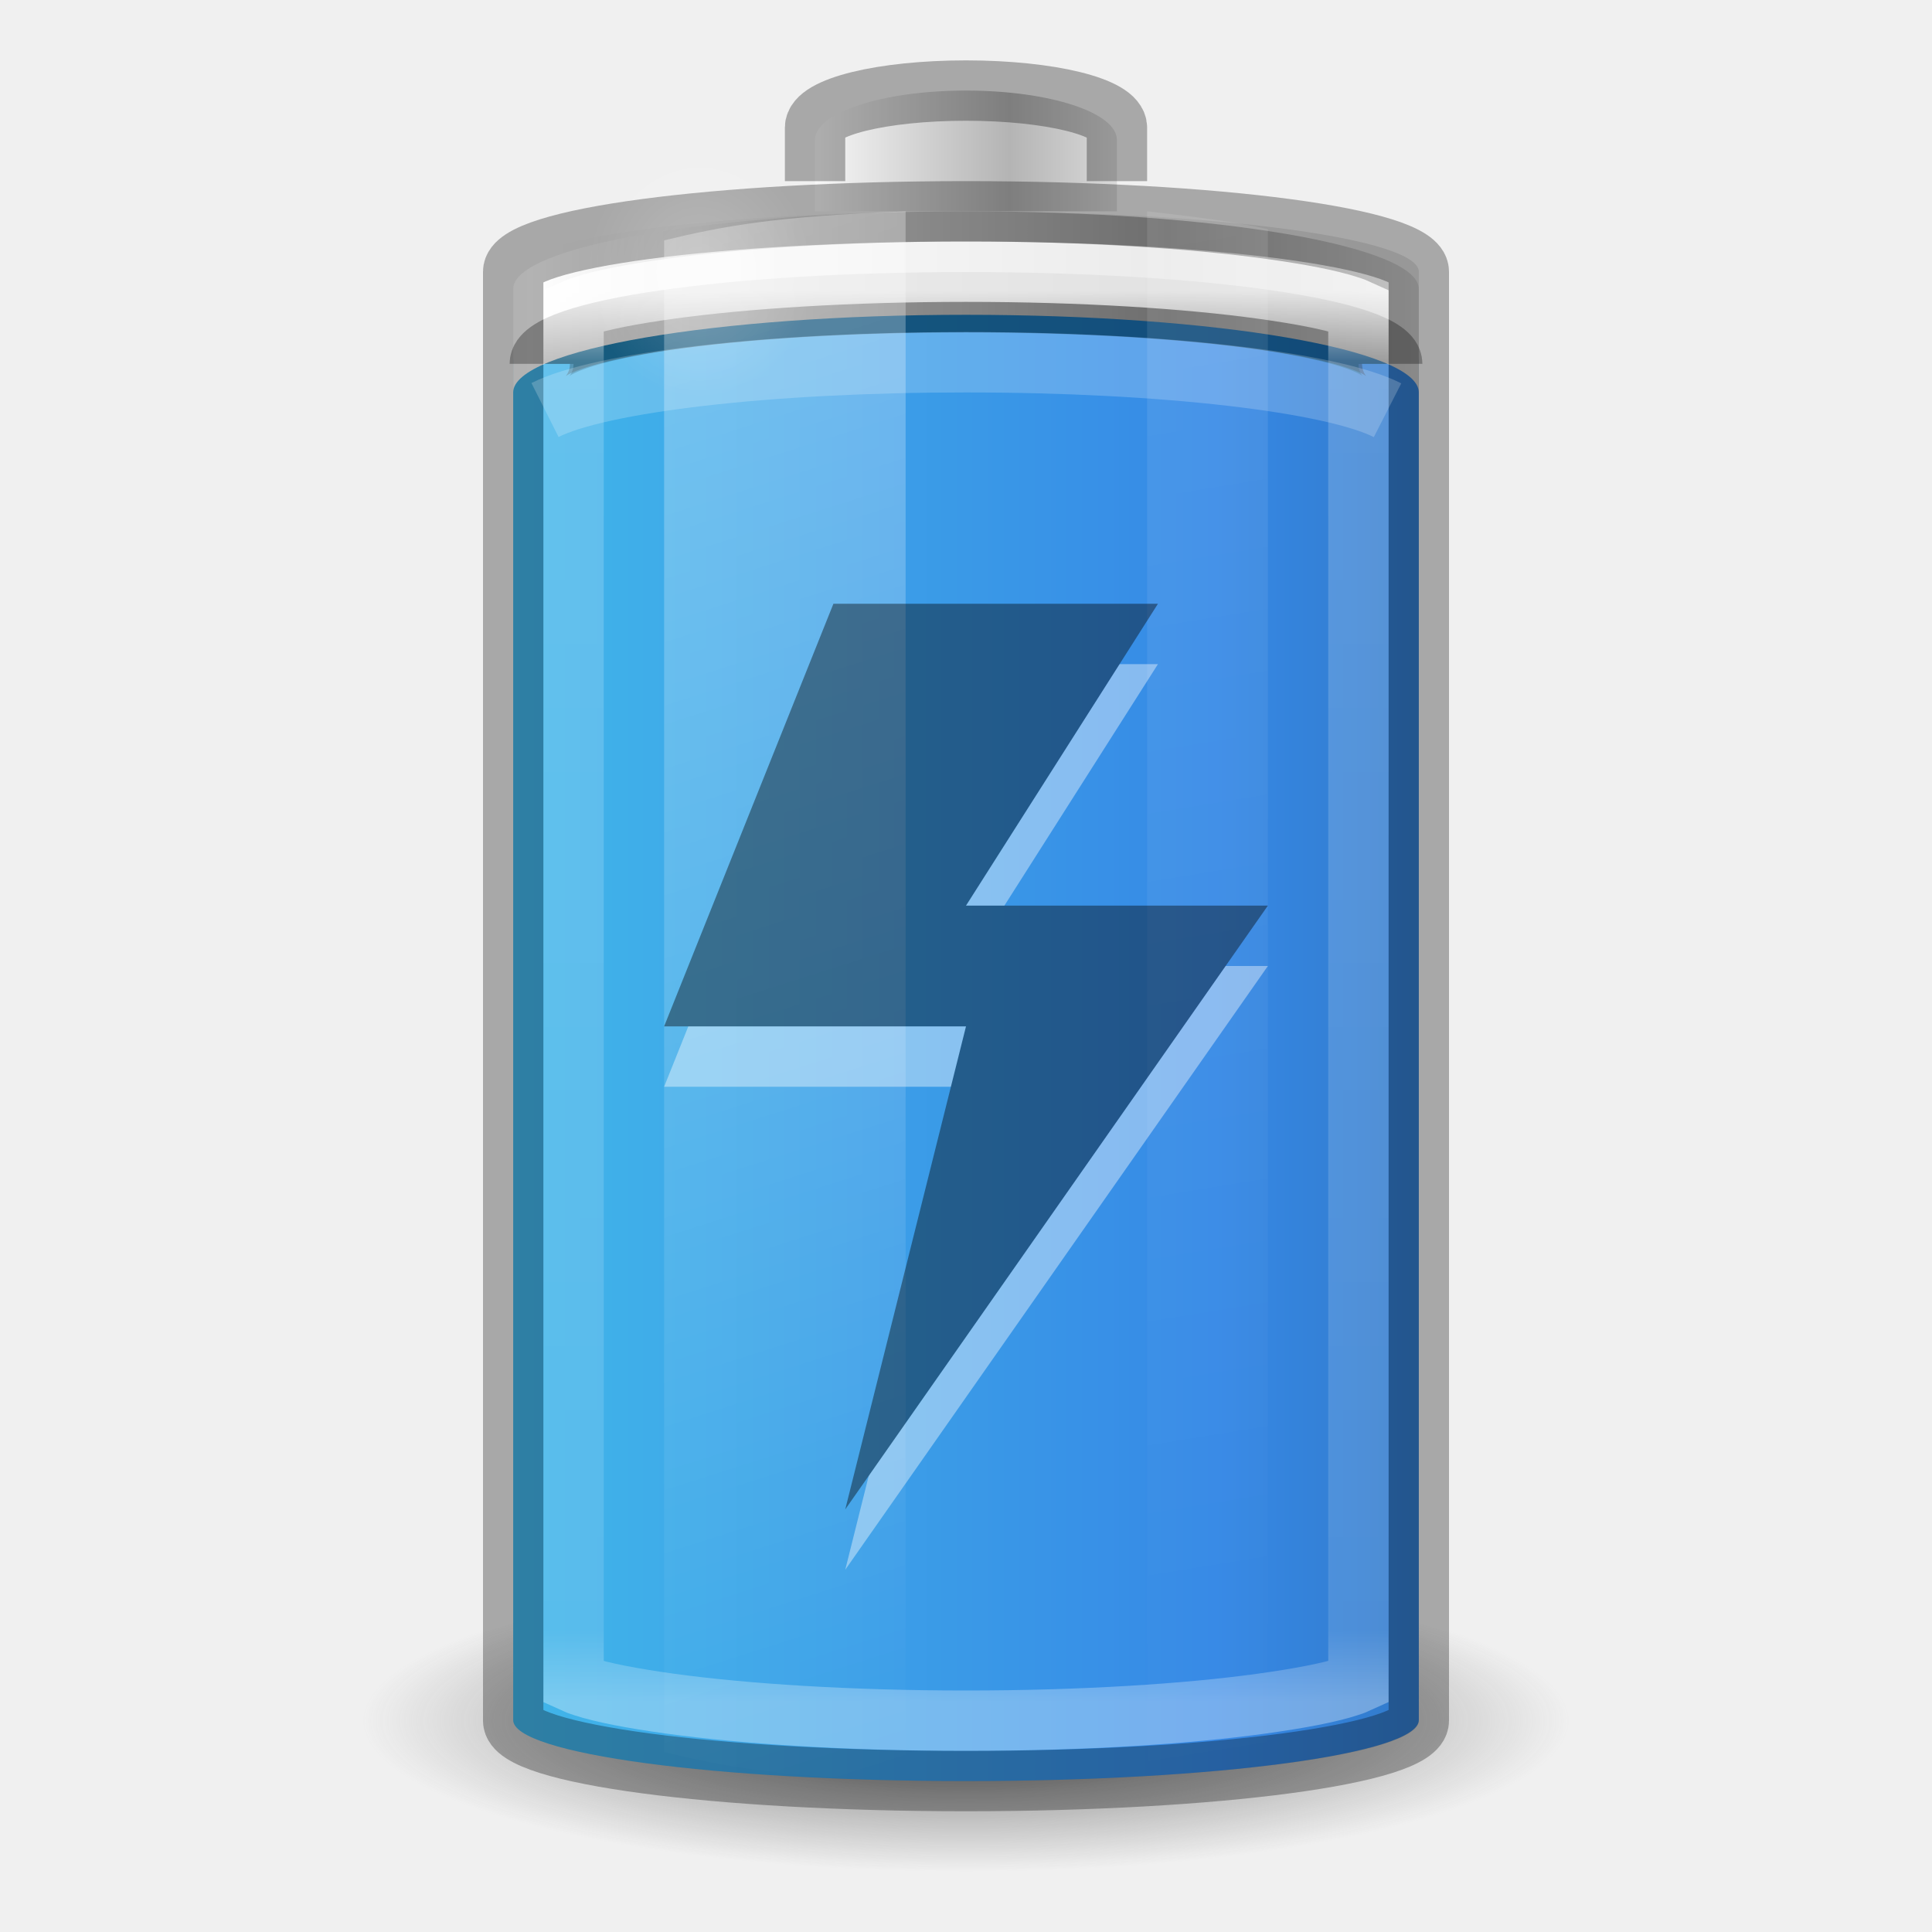
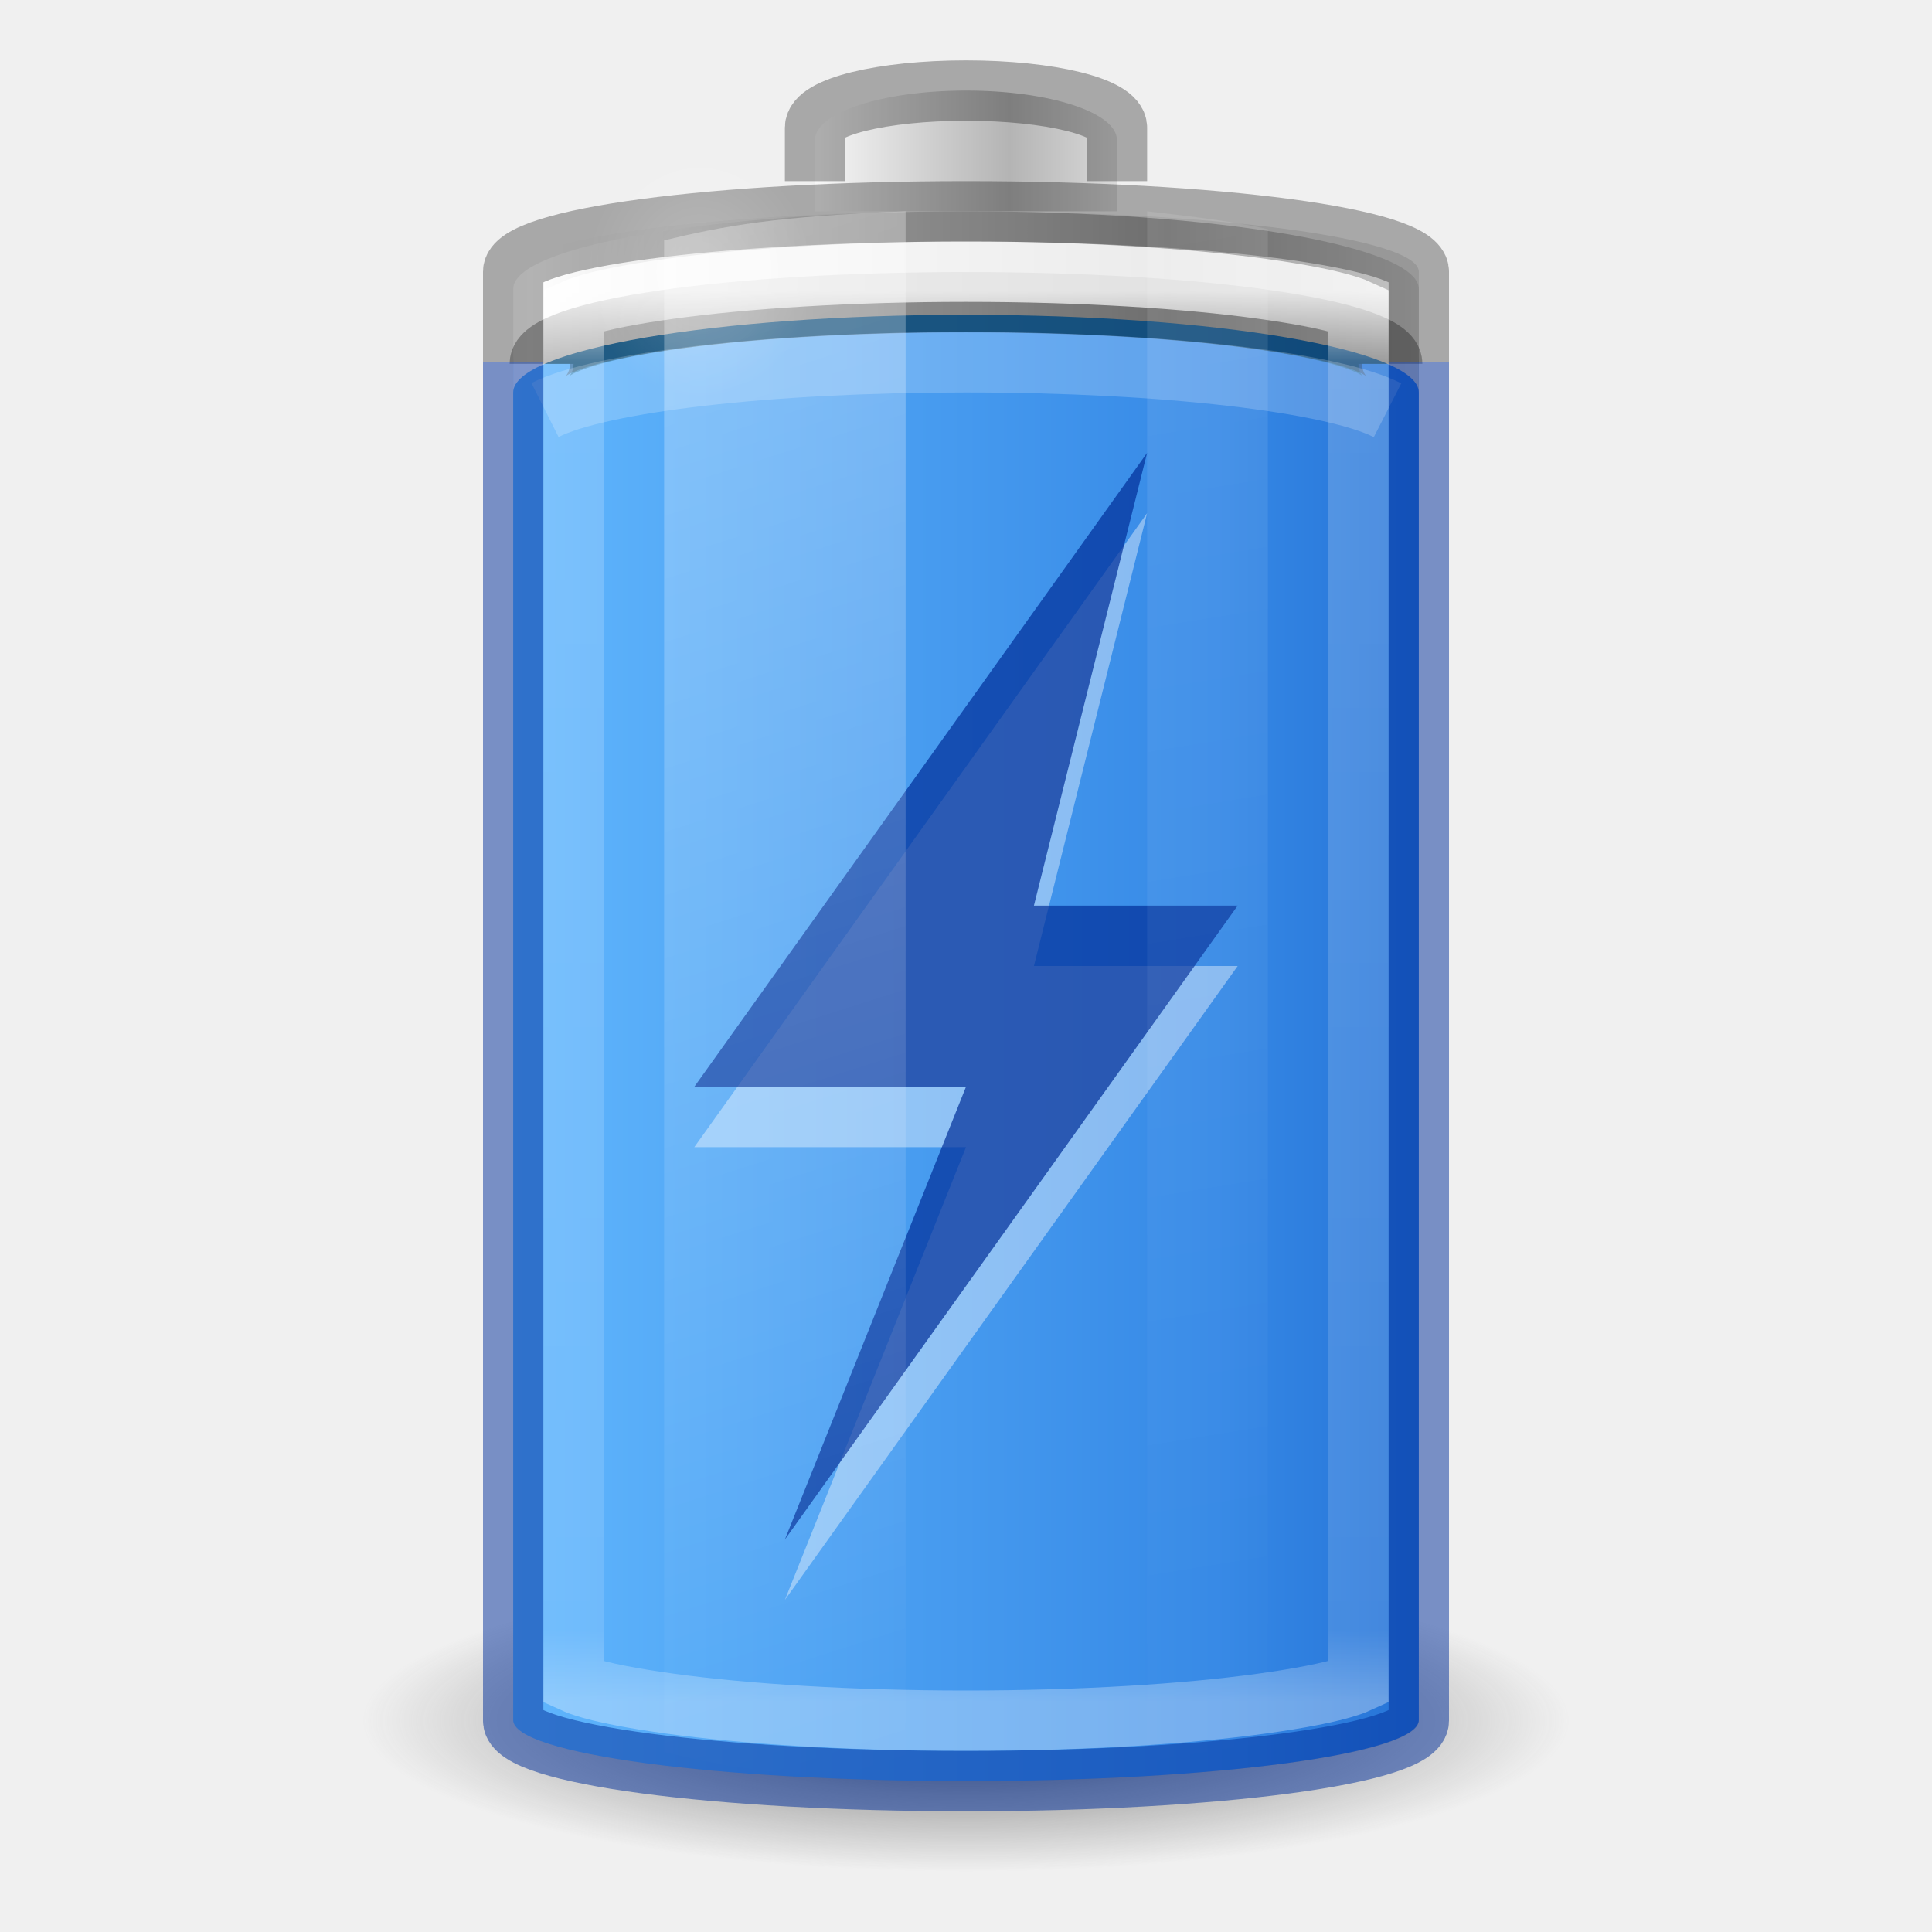
- <svg xmlns="http://www.w3.org/2000/svg" xmlns:xlink="http://www.w3.org/1999/xlink" viewBox="0 0 32 32" id="svg2485" height="32" width="32" version="1.0">
+ <svg xmlns="http://www.w3.org/2000/svg" xmlns:xlink="http://www.w3.org/1999/xlink" version="1.0" width="32" height="32" id="svg2485" viewBox="0 0 32 32">
  <defs id="defs2487">
    <linearGradient id="linearGradient5126">
-       <stop offset="0" style="stop-color:#ffffff;stop-opacity:1" id="stop5128" />
-       <stop offset="1" style="stop-color:#ffffff;stop-opacity:0" id="stop5130" />
+       <stop id="stop5128" style="stop-color:#ffffff;stop-opacity:1" offset="0" />
+       <stop id="stop5130" style="stop-color:#ffffff;stop-opacity:0" offset="1" />
    </linearGradient>
    <linearGradient id="linearGradient5118">
-       <stop offset="0" style="stop-color:#9d9d9d;stop-opacity:1" id="stop5120" />
-       <stop offset="1" style="stop-color:#ffffff;stop-opacity:1" id="stop5122" />
+       <stop id="stop5120" style="stop-color:#9d9d9d;stop-opacity:1" offset="0" />
+       <stop id="stop5122" style="stop-color:#ffffff;stop-opacity:1" offset="1" />
    </linearGradient>
    <linearGradient id="linearGradient4762">
-       <stop offset="0" style="stop-color:#ffffff;stop-opacity:1" id="stop4764" />
-       <stop offset="0.05" style="stop-color:#ffffff;stop-opacity:0.235" id="stop4766" />
-       <stop offset="0.95" style="stop-color:#ffffff;stop-opacity:0.157" id="stop4768" />
-       <stop offset="1" style="stop-color:#ffffff;stop-opacity:0.392" id="stop4770" />
+       <stop id="stop4764" style="stop-color:#ffffff;stop-opacity:1" offset="0" />
+       <stop id="stop4766" style="stop-color:#ffffff;stop-opacity:0.235" offset="0.05" />
+       <stop id="stop4768" style="stop-color:#ffffff;stop-opacity:0.157" offset="0.95" />
+       <stop id="stop4770" style="stop-color:#ffffff;stop-opacity:0.392" offset="1" />
    </linearGradient>
-     <linearGradient gradientTransform="matrix(0.5555556,0,0,1.289474,2.666667,-27.88158)" gradientUnits="userSpaceOnUse" xlink:href="#linearGradient2867-449-88-871-390-598-476-591-434-148-57-177-3-8-1" id="linearGradient4393" y2="35" x2="46.68" y1="35" x1="-5.001" />
+     <linearGradient x1="-5.001" y1="35" x2="46.68" y2="35" id="linearGradient4393" xlink:href="#linearGradient2867-449-88-871-390-598-476-591-434-148-57-177-3-8-1" gradientUnits="userSpaceOnUse" gradientTransform="matrix(0.5555556,0,0,1.289474,2.666667,-27.88158)" />
    <linearGradient id="linearGradient3254-3-182-8-5">
-       <stop offset="0" style="stop-color:#ffffff;stop-opacity:1" id="stop4663-8-7" />
-       <stop offset="1" style="stop-color:#ffffff;stop-opacity:0" id="stop4665-7-6" />
+       <stop id="stop4663-8-7" style="stop-color:#ffffff;stop-opacity:1" offset="0" />
+       <stop id="stop4665-7-6" style="stop-color:#ffffff;stop-opacity:0" offset="1" />
    </linearGradient>
-     <linearGradient gradientTransform="matrix(0.52,0,0,0.6486486,3.52,0.2837841)" gradientUnits="userSpaceOnUse" xlink:href="#linearGradient4762" id="linearGradient4760" y2="43" x2="30" y1="7" x1="30" />
-     <linearGradient spreadMethod="reflect" gradientTransform="matrix(0.1274027,0,0,0.1511387,19.31925,17.02428)" gradientUnits="userSpaceOnUse" xlink:href="#linearGradient2793-2-0-669-94-2" id="linearGradient3457-7-6" y2="-93.092" x2="-48.479" y1="-93.092" x1="-20.447" />
+     <linearGradient x1="30" y1="7" x2="30" y2="43" id="linearGradient4760" xlink:href="#linearGradient4762" gradientUnits="userSpaceOnUse" gradientTransform="matrix(0.52,0,0,0.6486486,3.52,0.2837841)" />
+     <linearGradient x1="-20.447" y1="-93.092" x2="-48.479" y2="-93.092" id="linearGradient3457-7-6" xlink:href="#linearGradient2793-2-0-669-94-2" gradientUnits="userSpaceOnUse" gradientTransform="matrix(0.1274027,0,0,0.1511387,19.31925,17.02428)" spreadMethod="reflect" />
    <linearGradient id="linearGradient2793-2-0-669-94-2">
-       <stop offset="0" style="stop-color:#b4b4b4;stop-opacity:1" id="stop4681-3-1" />
-       <stop offset="1" style="stop-color:#ffffff;stop-opacity:1" id="stop4683-67-4" />
+       <stop id="stop4681-3-1" style="stop-color:#b4b4b4;stop-opacity:1" offset="0" />
+       <stop id="stop4683-67-4" style="stop-color:#ffffff;stop-opacity:1" offset="1" />
    </linearGradient>
-     <linearGradient spreadMethod="reflect" gradientTransform="matrix(0.3685519,0,0,0.1335958,25.64328,15.69928)" gradientUnits="userSpaceOnUse" xlink:href="#linearGradient5118" id="linearGradient5066-8" y2="-93.092" x2="-45.762" y1="-93.092" x1="-17.121" />
-     <radialGradient gradientTransform="matrix(0.5345048,0,0,0.5901873,2.768907,0.07629)" gradientUnits="userSpaceOnUse" xlink:href="#linearGradient5126" id="radialGradient5132" fy="7.5" fx="16.5" r="3.5" cy="7.5" cx="16.5" />
+     <linearGradient x1="-17.121" y1="-93.092" x2="-45.762" y2="-93.092" id="linearGradient5066-8" xlink:href="#linearGradient5118" gradientUnits="userSpaceOnUse" gradientTransform="matrix(0.3685519,0,0,0.1335958,25.64328,15.69928)" spreadMethod="reflect" />
+     <radialGradient cx="16.5" cy="7.5" r="3.5" fx="16.5" fy="7.5" id="radialGradient5132" xlink:href="#linearGradient5126" gradientUnits="userSpaceOnUse" gradientTransform="matrix(0.5345048,0,0,0.5901873,2.768907,0.07629)" />
    <linearGradient id="linearGradient3820-7-2-1-2-6">
-       <stop offset="0" style="stop-color:#3d3d3d;stop-opacity:1" id="stop3822-2-6-3-3-7" />
-       <stop offset="0.5" style="stop-color:#686868;stop-opacity:0.498" id="stop3864-8-7-7-9-1" />
-       <stop offset="1" style="stop-color:#686868;stop-opacity:0" id="stop3824-1-2-5-0-3" />
+       <stop id="stop3822-2-6-3-3-7" style="stop-color:#3d3d3d;stop-opacity:1" offset="0" />
+       <stop id="stop3864-8-7-7-9-1" style="stop-color:#686868;stop-opacity:0.498" offset="0.5" />
+       <stop id="stop3824-1-2-5-0-3" style="stop-color:#686868;stop-opacity:0" offset="1" />
    </linearGradient>
-     <radialGradient gradientTransform="matrix(0.159314,0,0,0.03982852,0.2028998,21.08535)" gradientUnits="userSpaceOnUse" xlink:href="#linearGradient3820-7-2-1-2-6" id="radialGradient5362" fy="186.171" fx="99.157" r="62.769" cy="186.171" cx="99.157" />
-     <linearGradient gradientTransform="matrix(0.9777772,0,0,1.394143,-2.37777,-20.56746)" gradientUnits="userSpaceOnUse" xlink:href="#linearGradient3254-3-182-8-5" id="linearGradient5508" y2="35.717" x2="17.773" y1="17.458" x1="13.682" />
-     <linearGradient gradientTransform="matrix(0.9777772,0,0,1.414646,-5.711104,-21.11257)" gradientUnits="userSpaceOnUse" xlink:href="#linearGradient3254-3-182-8-5" id="linearGradient5510" y2="35.717" x2="27.318" y1="17.458" x1="25.273" />
+     <radialGradient cx="99.157" cy="186.171" r="62.769" fx="99.157" fy="186.171" id="radialGradient5362" xlink:href="#linearGradient3820-7-2-1-2-6" gradientUnits="userSpaceOnUse" gradientTransform="matrix(0.159314,0,0,0.03982852,0.2028998,21.08535)" />
+     <linearGradient x1="13.682" y1="17.458" x2="17.773" y2="35.717" id="linearGradient5508" xlink:href="#linearGradient3254-3-182-8-5" gradientUnits="userSpaceOnUse" gradientTransform="matrix(0.9777772,0,0,1.394143,-2.37777,-20.56746)" />
+     <linearGradient x1="25.273" y1="17.458" x2="27.318" y2="35.717" id="linearGradient5510" xlink:href="#linearGradient3254-3-182-8-5" gradientUnits="userSpaceOnUse" gradientTransform="matrix(0.9777772,0,0,1.414646,-5.711104,-21.11257)" />
    <linearGradient id="linearGradient3821">
-       <stop id="stop3823" offset="0" style="stop-color:#000000;stop-opacity:1;" />
-       <stop id="stop3825" offset="1" style="stop-color:#000000;stop-opacity:0;" />
+       <stop style="stop-color:#000000;stop-opacity:1;" offset="0" id="stop3823" />
+       <stop style="stop-color:#000000;stop-opacity:0;" offset="1" id="stop3825" />
    </linearGradient>
-     <linearGradient xlink:href="#linearGradient3821" id="linearGradient3941" gradientUnits="userSpaceOnUse" gradientTransform="matrix(0.6,0,0,0.6666667,-30.4,-0.166666)" x1="12.029" y1="25" x2="36.609" y2="25" />
+     <linearGradient y2="25" x2="36.609" y1="25" x1="12.029" gradientTransform="matrix(0.6,0,0,0.6666667,-30.4,-0.166666)" gradientUnits="userSpaceOnUse" id="linearGradient3941" xlink:href="#linearGradient3821" />
    <linearGradient id="linearGradient2867-449-88-871-390-598-476-591-434-148-57-177-3-8-1">
-       <stop offset="0" style="stop-color:#90dbec;stop-opacity:1" id="stop3750-8-9-7" />
-       <stop offset="0.262" style="stop-color:#42baea;stop-opacity:1" id="stop3752-3-2-4" />
-       <stop offset="0.705" style="stop-color:#3689e6;stop-opacity:1" id="stop3754-7-2-4" />
-       <stop offset="1" style="stop-color:#2b63a0;stop-opacity:1" id="stop3756-9-3-7" />
+       <stop id="stop3750-8-9-7" style="stop-color:#8cd5ff;stop-opacity:1" offset="0" />
+       <stop id="stop3752-3-2-4" style="stop-color:#64baff;stop-opacity:1" offset="0.262" />
+       <stop id="stop3754-7-2-4" style="stop-color:#3689e6;stop-opacity:1" offset="0.705" />
+       <stop id="stop3756-9-3-7" style="stop-color:#0d52bf;stop-opacity:1" offset="1" />
    </linearGradient>
  </defs>
-   <rect transform="scale(-1,1)" style="color:#000000;display:block;overflow:visible;visibility:visible;opacity:0.1;fill:url(#linearGradient3941);fill-opacity:1;stroke:none;stroke-width:1;marker:none;enable-background:accumulate" id="rect3268-4" y="3.5" x="-23.5" ry="1" rx="9" height="26" width="15" />
-   <path style="fill:url(#radialGradient5362);fill-opacity:1;stroke:none;stroke-width:1" id="path3818-0-5" d="m 26,28.5 a 10,2.5 0 0 1 -20,0 10,2.5 0 1 1 20,0 z" />
-   <rect style="color:#000000;display:inline;overflow:visible;visibility:visible;fill:url(#linearGradient4393);fill-opacity:1.0;fill-rule:nonzero;stroke:none;stroke-width:1;marker:none;enable-background:accumulate" id="rect3268-0-1" y="5" x="8.5" ry="1.01" rx="9.18" height="24.5" width="15" />
-   <path style="color:#000000;display:inline;overflow:visible;visibility:visible;opacity:0.5;fill:none;fill-opacity:1;fill-rule:nonzero;stroke:#00537d;stroke-width:1;stroke-linecap:butt;stroke-linejoin:round;stroke-miterlimit:4;stroke-dasharray:none;stroke-dashoffset:0;stroke-opacity:1;marker:none;enable-background:accumulate" id="rect3268-0" d="m 23,6.028 c 0,-0.57 -3.122,-1.028 -7,-1.028 -3.878,0 -7,0.459 -7,1.028" />
-   <path style="color:#000000;display:inline;overflow:visible;visibility:visible;fill:url(#linearGradient5066-8);fill-opacity:1;fill-rule:nonzero;stroke:none;stroke-width:1;marker:none;enable-background:accumulate" id="rect3268-6-4" d="M 16,3.5 C 11.845,3.5 8.5,4.073 8.5,4.786 V 6.5 c 0,-0.712 3.345,-1.286 7.5,-1.286 4.155,0 7.5,0.573 7.5,1.286 V 4.786 C 23.5,4.073 20.155,3.5 16,3.5 Z" />
-   <path style="color:#000000;display:block;overflow:visible;visibility:visible;opacity:0.3;fill:none;stroke:#000000;stroke-width:1;stroke-linecap:butt;stroke-linejoin:miter;stroke-miterlimit:7;stroke-dasharray:none;stroke-dashoffset:0;stroke-opacity:1;marker:none;enable-background:accumulate" id="rect3268-6" d="m 8.941,6.026 c 0,-0.565 3.148,-1.02 7.059,-1.02 3.911,0 7.059,0.455 7.059,1.02" />
-   <path style="color:#000000;display:inline;overflow:visible;visibility:visible;fill:url(#linearGradient3457-7-6);fill-opacity:1;fill-rule:nonzero;stroke:none;stroke-width:1;marker:none;enable-background:accumulate" id="rect3268-3-9" d="M 18.5,3.5 V 2.318 c 0,-0.455 -1.115,-0.818 -2.5,-0.818 -1.385,0 -2.5,0.364 -2.5,0.818 V 3.5" />
-   <path style="color:#000000;display:block;overflow:visible;visibility:visible;opacity:0.3;fill:none;stroke:#000000;stroke-width:1;stroke-linecap:butt;stroke-linejoin:miter;stroke-miterlimit:7;stroke-dasharray:none;stroke-dashoffset:0;stroke-opacity:1;marker:none;enable-background:accumulate" id="rect3268-3" d="M 18.5,3 V 2.114 c 0,-0.341 -1.115,-0.614 -2.5,-0.614 -1.385,0 -2.5,0.273 -2.5,0.614 v 0.886" />
-   <path style="color:#000000;display:block;overflow:visible;visibility:visible;opacity:0.8;fill:none;stroke:url(#linearGradient4760);stroke-width:1;stroke-linecap:butt;stroke-linejoin:miter;stroke-miterlimit:7;stroke-dasharray:none;stroke-dashoffset:0;stroke-opacity:1;marker:none;enable-background:accumulate" id="path4752" d="m 16,4.5 c -1.929,0 -3.667,0.112 -4.907,0.284 -0.62,0.086 -1.121,0.182 -1.43,0.284 -0.085,0.028 -0.111,0.037 -0.163,0.061 V 27.872 c 0.052,0.024 0.077,0.033 0.163,0.061 0.309,0.102 0.81,0.198 1.43,0.284 C 12.333,28.388 14.071,28.5 16,28.5 c 1.929,0 3.667,-0.112 4.907,-0.284 0.62,-0.086 1.121,-0.182 1.43,-0.284 0.085,-0.028 0.111,-0.037 0.163,-0.061 V 5.128 C 22.448,5.104 22.423,5.096 22.337,5.068 22.028,4.966 21.528,4.87 20.907,4.784 19.667,4.612 17.929,4.5 16,4.5 Z" />
-   <rect style="color:#000000;display:block;overflow:visible;visibility:visible;opacity:0.3;fill:none;stroke:#000000;stroke-width:1;stroke-linecap:butt;stroke-linejoin:miter;stroke-miterlimit:7;stroke-dasharray:none;stroke-dashoffset:0;stroke-opacity:1;marker:none;enable-background:accumulate" id="rect3268" y="3.5" x="8.5" ry="1" rx="9.18" height="26" width="15" />
-   <path style="display:inline;overflow:visible;visibility:visible;opacity:0.3;fill:url(#linearGradient5508);fill-opacity:1;fill-rule:nonzero;stroke:none;stroke-width:1;marker:none" id="path5194" d="m 15,3.5 c -2.142,0.081 -3.005,0.241 -4,0.481 V 29.019 c 0.995,0.24 1.858,0.4 4,0.481 z" />
-   <path style="display:inline;overflow:visible;visibility:visible;opacity:0.1;fill:url(#linearGradient5510);fill-opacity:1;fill-rule:nonzero;stroke:none;stroke-width:1;marker:none" id="rect3244" d="M 19,3.5 V 29.5 c 0.758,-0.084 1.536,-0.184 2,-0.297 V 3.797 C 20.536,3.684 19.758,3.584 19,3.5 Z" />
-   <path style="color:#000000;display:inline;overflow:visible;visibility:visible;opacity:0.2;fill:url(#radialGradient5132);fill-opacity:1;fill-rule:nonzero;stroke:none;stroke-width:1.37;marker:none;enable-background:accumulate" id="path5124" d="m 13.459,4.503 a 1.871,2.066 0 1 1 -3.742,0 1.871,2.066 0 1 1 3.742,0 z" />
-   <path style="color:#000000;display:block;overflow:visible;visibility:visible;opacity:0.2;fill:none;stroke:#ffffff;stroke-width:1;stroke-linecap:butt;stroke-linejoin:miter;stroke-miterlimit:7;stroke-dasharray:none;stroke-dashoffset:0;stroke-opacity:1;marker:none;enable-background:accumulate" id="rect3268-0-7" d="M 22.982,6.795 C 22.079,6.334 19.303,6 16,6 c -3.292,0 -6.06,0.332 -6.973,0.791" />
-   <g transform="scale(0.6666667)" style="opacity:0.4;stroke-width:1.5" id="g5672">
-     <path style="color:#000000;display:inline;overflow:visible;visibility:visible;opacity:1;fill:#ffffff;fill-opacity:1;fill-rule:nonzero;stroke:none;stroke-width:1.5;stroke-linecap:butt;stroke-linejoin:miter;stroke-miterlimit:4;stroke-dasharray:none;stroke-dashoffset:0;stroke-opacity:1;marker:none;enable-background:accumulate" id="path2911-3" d="M 28.769,16.5 24,24 h 7.5 L 21,39 24,27 h -7.5 l 4.206,-10.5 z" />
-     <path style="color:#000000;display:inline;overflow:visible;visibility:visible;fill:#000000;fill-opacity:1;fill-rule:nonzero;stroke:none;stroke-width:3;marker:none;enable-background:accumulate" id="path2911" d="M 28.769,15 24,22.5 h 7.5 L 21,37.5 24,25.5 h -7.5 l 4.206,-10.5 z" />
-   </g>
+   <rect width="15" height="26" rx="9" ry="1" x="-23.5" y="3.5" id="rect3268-4" style="color:#000000;display:block;overflow:visible;visibility:visible;opacity:0.1;fill:url(#linearGradient3941);fill-opacity:1;stroke:none;stroke-width:1;marker:none;enable-background:accumulate" transform="scale(-1,1)" />
+   <path d="m 26,28.5 a 10,2.5 0 0 1 -20,0 10,2.5 0 1 1 20,0 z" id="path3818-0-5" style="fill:url(#radialGradient5362);fill-opacity:1;stroke:none;stroke-width:1" />
+   <rect width="15" height="24.5" rx="9.18" ry="1.01" x="8.5" y="5" id="rect3268-0-1" style="color:#000000;display:inline;overflow:visible;visibility:visible;fill:url(#linearGradient4393);fill-opacity:1.0;fill-rule:nonzero;stroke:none;stroke-width:1;marker:none;enable-background:accumulate" />
+   <path d="m 23,6.028 c 0,-0.57 -3.122,-1.028 -7,-1.028 -3.878,0 -7,0.459 -7,1.028" id="rect3268-0" style="color:#000000;display:inline;overflow:visible;visibility:visible;opacity:0.5;fill:none;fill-opacity:1;fill-rule:nonzero;stroke:#00537d;stroke-width:1;stroke-linecap:butt;stroke-linejoin:round;stroke-miterlimit:4;stroke-dasharray:none;stroke-dashoffset:0;stroke-opacity:1;marker:none;enable-background:accumulate" />
+   <path d="M 16,3.5 C 11.845,3.5 8.5,4.073 8.5,4.786 V 6.5 c 0,-0.712 3.345,-1.286 7.5,-1.286 4.155,0 7.5,0.573 7.5,1.286 V 4.786 C 23.5,4.073 20.155,3.5 16,3.5 Z" id="rect3268-6-4" style="color:#000000;display:inline;overflow:visible;visibility:visible;fill:url(#linearGradient5066-8);fill-opacity:1;fill-rule:nonzero;stroke:none;stroke-width:1;marker:none;enable-background:accumulate" />
+   <path d="m 8.941,6.026 c 0,-0.565 3.148,-1.02 7.059,-1.02 3.911,0 7.059,0.455 7.059,1.02" id="rect3268-6" style="color:#000000;display:block;overflow:visible;visibility:visible;opacity:0.3;fill:none;stroke:#000000;stroke-width:1;stroke-linecap:butt;stroke-linejoin:miter;stroke-miterlimit:7;stroke-dasharray:none;stroke-dashoffset:0;stroke-opacity:1;marker:none;enable-background:accumulate" />
+   <path d="M 18.5,3.5 V 2.318 c 0,-0.455 -1.115,-0.818 -2.5,-0.818 -1.385,0 -2.5,0.364 -2.5,0.818 V 3.5" id="rect3268-3-9" style="color:#000000;display:inline;overflow:visible;visibility:visible;fill:url(#linearGradient3457-7-6);fill-opacity:1;fill-rule:nonzero;stroke:none;stroke-width:1;marker:none;enable-background:accumulate" />
+   <path d="M 18.5,3 V 2.114 c 0,-0.341 -1.115,-0.614 -2.5,-0.614 -1.385,0 -2.5,0.273 -2.5,0.614 v 0.886" id="rect3268-3" style="color:#000000;display:block;overflow:visible;visibility:visible;opacity:0.3;fill:none;stroke:#000000;stroke-width:1;stroke-linecap:butt;stroke-linejoin:miter;stroke-miterlimit:7;stroke-dasharray:none;stroke-dashoffset:0;stroke-opacity:1;marker:none;enable-background:accumulate" />
+   <path d="m 16,4.5 c -1.929,0 -3.667,0.112 -4.907,0.284 -0.62,0.086 -1.121,0.182 -1.43,0.284 -0.085,0.028 -0.111,0.037 -0.163,0.061 V 27.872 c 0.052,0.024 0.077,0.033 0.163,0.061 0.309,0.102 0.81,0.198 1.43,0.284 C 12.333,28.388 14.071,28.5 16,28.5 c 1.929,0 3.667,-0.112 4.907,-0.284 0.62,-0.086 1.121,-0.182 1.43,-0.284 0.085,-0.028 0.111,-0.037 0.163,-0.061 V 5.128 C 22.448,5.104 22.423,5.096 22.337,5.068 22.028,4.966 21.528,4.87 20.907,4.784 19.667,4.612 17.929,4.5 16,4.5 Z" id="path4752" style="color:#000000;display:block;overflow:visible;visibility:visible;opacity:0.8;fill:none;stroke:url(#linearGradient4760);stroke-width:1;stroke-linecap:butt;stroke-linejoin:miter;stroke-miterlimit:7;stroke-dasharray:none;stroke-dashoffset:0;stroke-opacity:1;marker:none;enable-background:accumulate" />
+   <path d="M 23.5,6 V 4.5 c 0,-0.554 -3.345,-1 -7.5,-1 -4.155,0 -7.5,0.446 -7.5,1 V 6" style="color:#000000;display:block;overflow:visible;visibility:visible;opacity:0.3;fill:none;stroke:#000000;stroke-width:1;stroke-linecap:butt;stroke-linejoin:miter;stroke-miterlimit:7;stroke-dasharray:none;stroke-dashoffset:0;stroke-opacity:1;marker:none;enable-background:accumulate" id="rect3268" />
+   <path d="m 13.459,4.503 a 1.871,2.066 0 1 1 -3.742,0 1.871,2.066 0 1 1 3.742,0 z" id="path5124" style="color:#000000;display:inline;overflow:visible;visibility:visible;opacity:0.2;fill:url(#radialGradient5132);fill-opacity:1;fill-rule:nonzero;stroke:none;stroke-width:1.37;marker:none;enable-background:accumulate" />
+   <path d="M 22.982,6.795 C 22.079,6.334 19.303,6 16,6 c -3.292,0 -6.06,0.332 -6.973,0.791" id="rect3268-0-7" style="color:#000000;display:block;overflow:visible;visibility:visible;opacity:0.2;fill:none;stroke:#ffffff;stroke-width:1;stroke-linecap:butt;stroke-linejoin:miter;stroke-miterlimit:7;stroke-dasharray:none;stroke-dashoffset:0;stroke-opacity:1;marker:none;enable-background:accumulate" />
+   <path d="M 19,8.5 11.5,19 h 4.5 L 13,26.5 20.5,16 h -3.375 z" id="path8101" style="display:inline;overflow:visible;visibility:visible;opacity:0.4;fill:#ffffff;fill-opacity:1;fill-rule:nonzero;stroke:none;stroke-width:1;marker:none;enable-background:accumulate" />
+   <path style="display:inline;overflow:visible;visibility:visible;fill:#002e99;fill-opacity:1;fill-rule:nonzero;stroke:none;stroke-width:1;marker:none;enable-background:accumulate;opacity:0.7" id="path3172" d="M 19,7.5 11.5,18 h 4.5 L 13,25.5 20.5,15 h -3.375 z" />
+   <path d="m 15,3.5 c -2.142,0.081 -3.005,0.241 -4,0.481 V 29.019 c 0.995,0.24 1.858,0.4 4,0.481 z" id="path5194" style="display:inline;overflow:visible;visibility:visible;opacity:0.3;fill:url(#linearGradient5508);fill-opacity:1;fill-rule:nonzero;stroke:none;stroke-width:1;marker:none" />
+   <path d="M 19,3.5 V 29.5 c 0.758,-0.084 1.536,-0.184 2,-0.297 V 3.797 C 20.536,3.684 19.758,3.584 19,3.5 Z" id="rect3244" style="display:inline;overflow:visible;visibility:visible;opacity:0.1;fill:url(#linearGradient5510);fill-opacity:1;fill-rule:nonzero;stroke:none;stroke-width:1;marker:none" />
+   <path d="m 8.5,6 v 22.5 c 0,0.554 3.345,1 7.5,1 4.155,0 7.5,-0.446 7.5,-1 V 6" style="color:#000000;display:block;overflow:visible;visibility:visible;opacity:0.5;fill:none;stroke:#002e99;stroke-width:1;stroke-linecap:butt;stroke-linejoin:miter;stroke-miterlimit:7;stroke-dasharray:none;stroke-dashoffset:0;stroke-opacity:1;marker:none;enable-background:accumulate" id="rect902" />
</svg>
